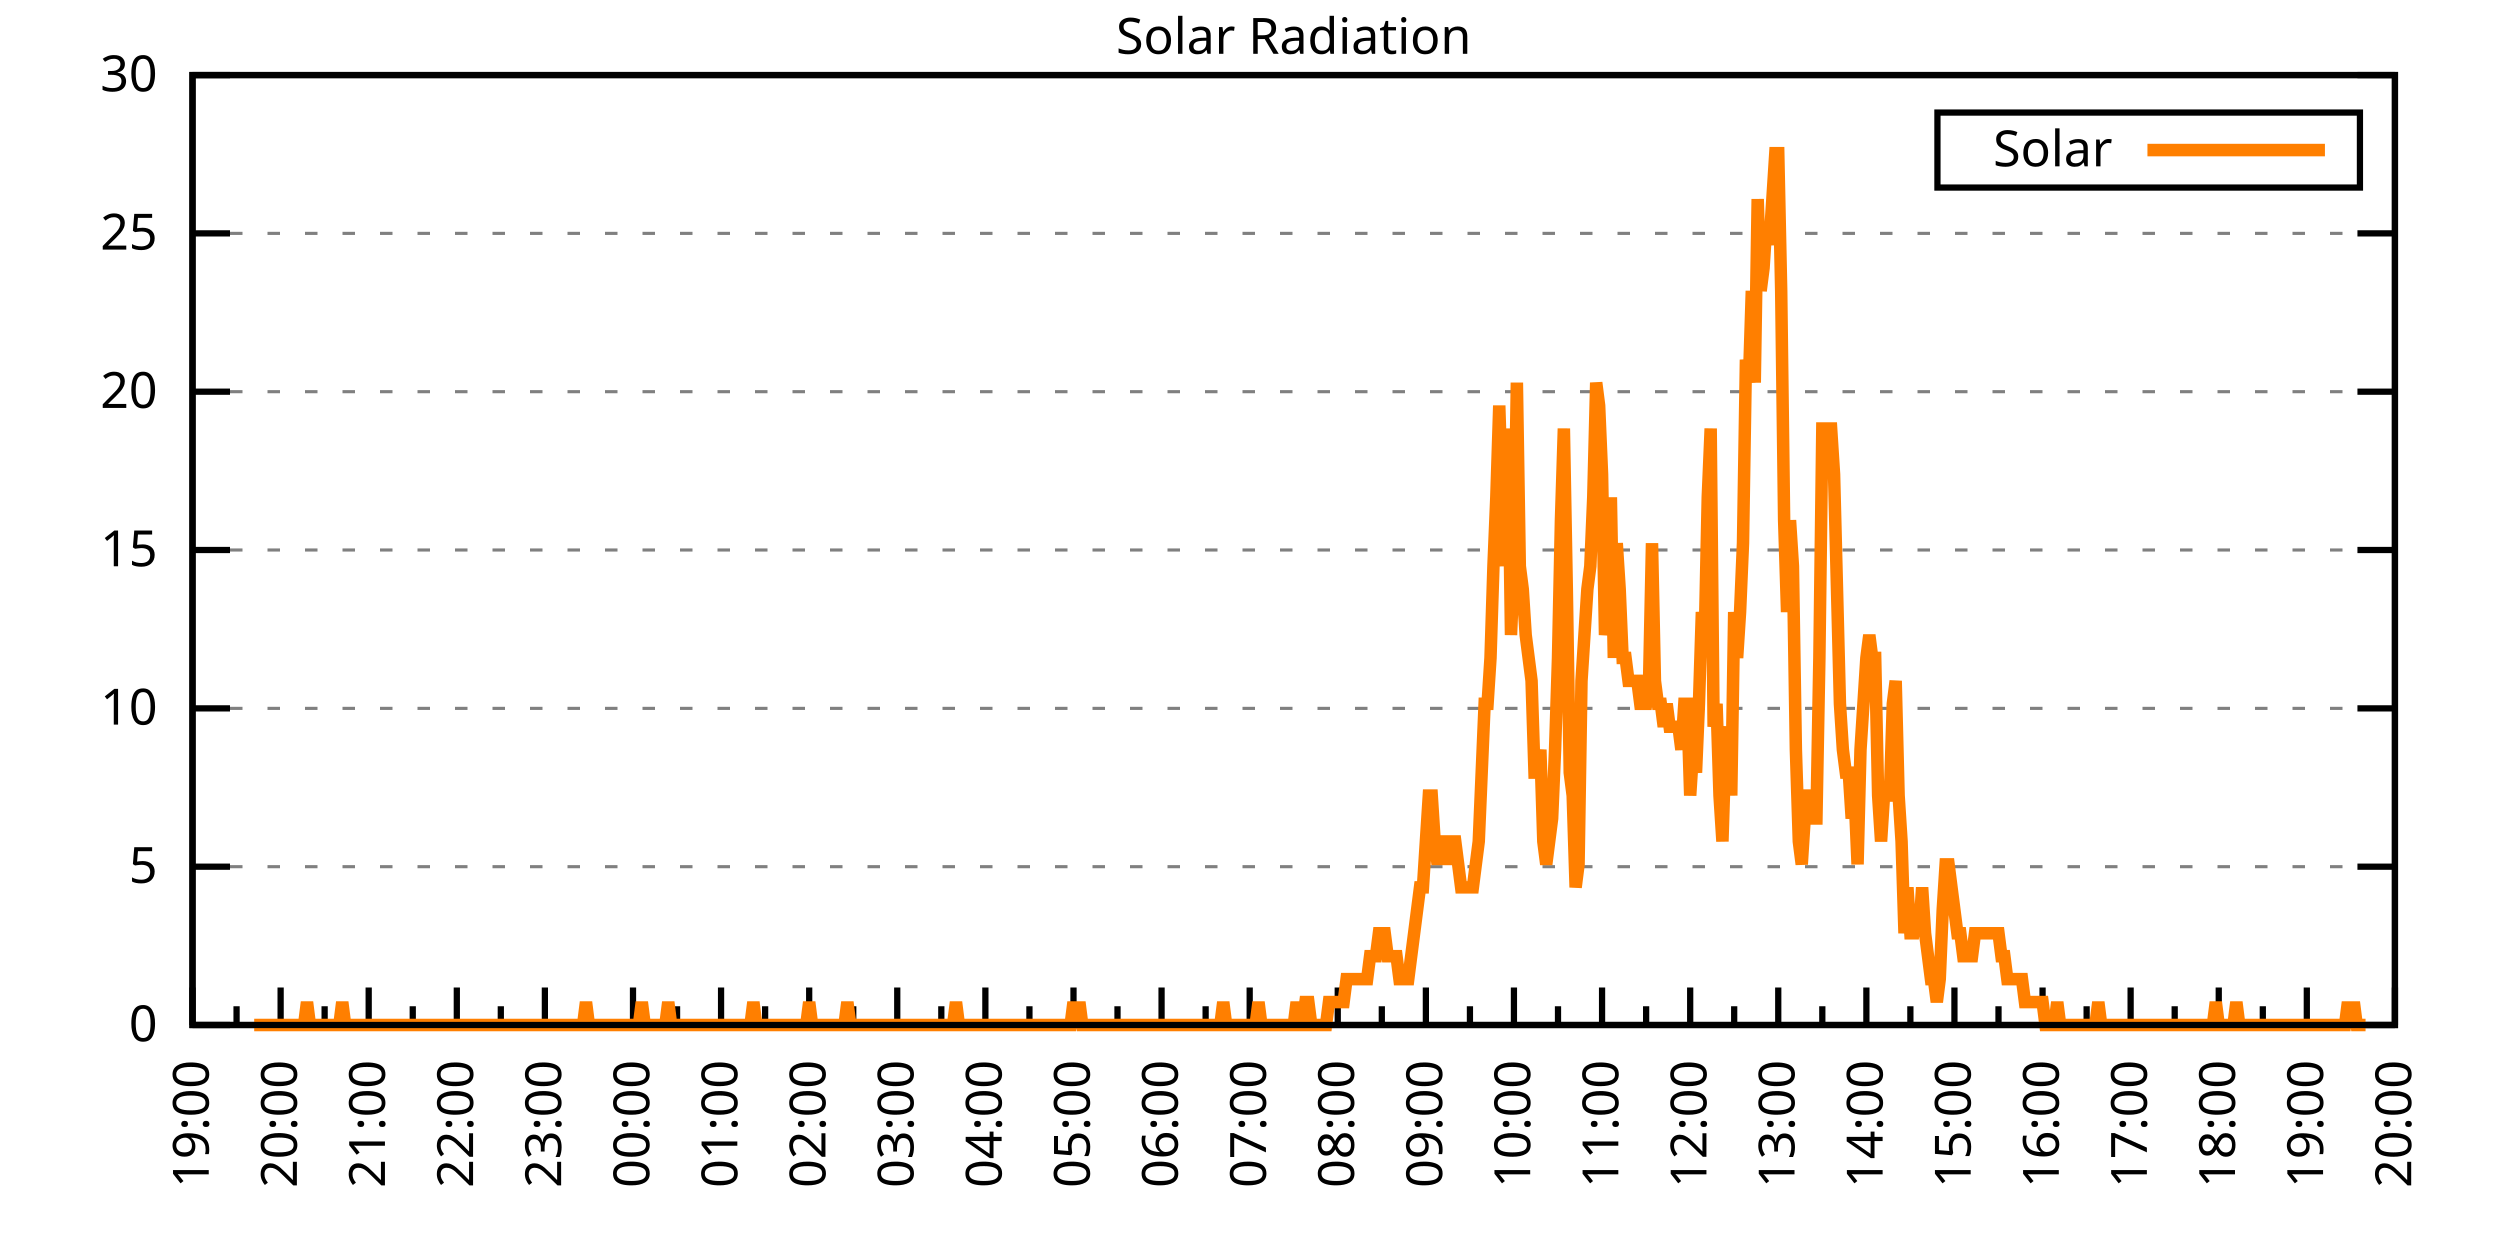
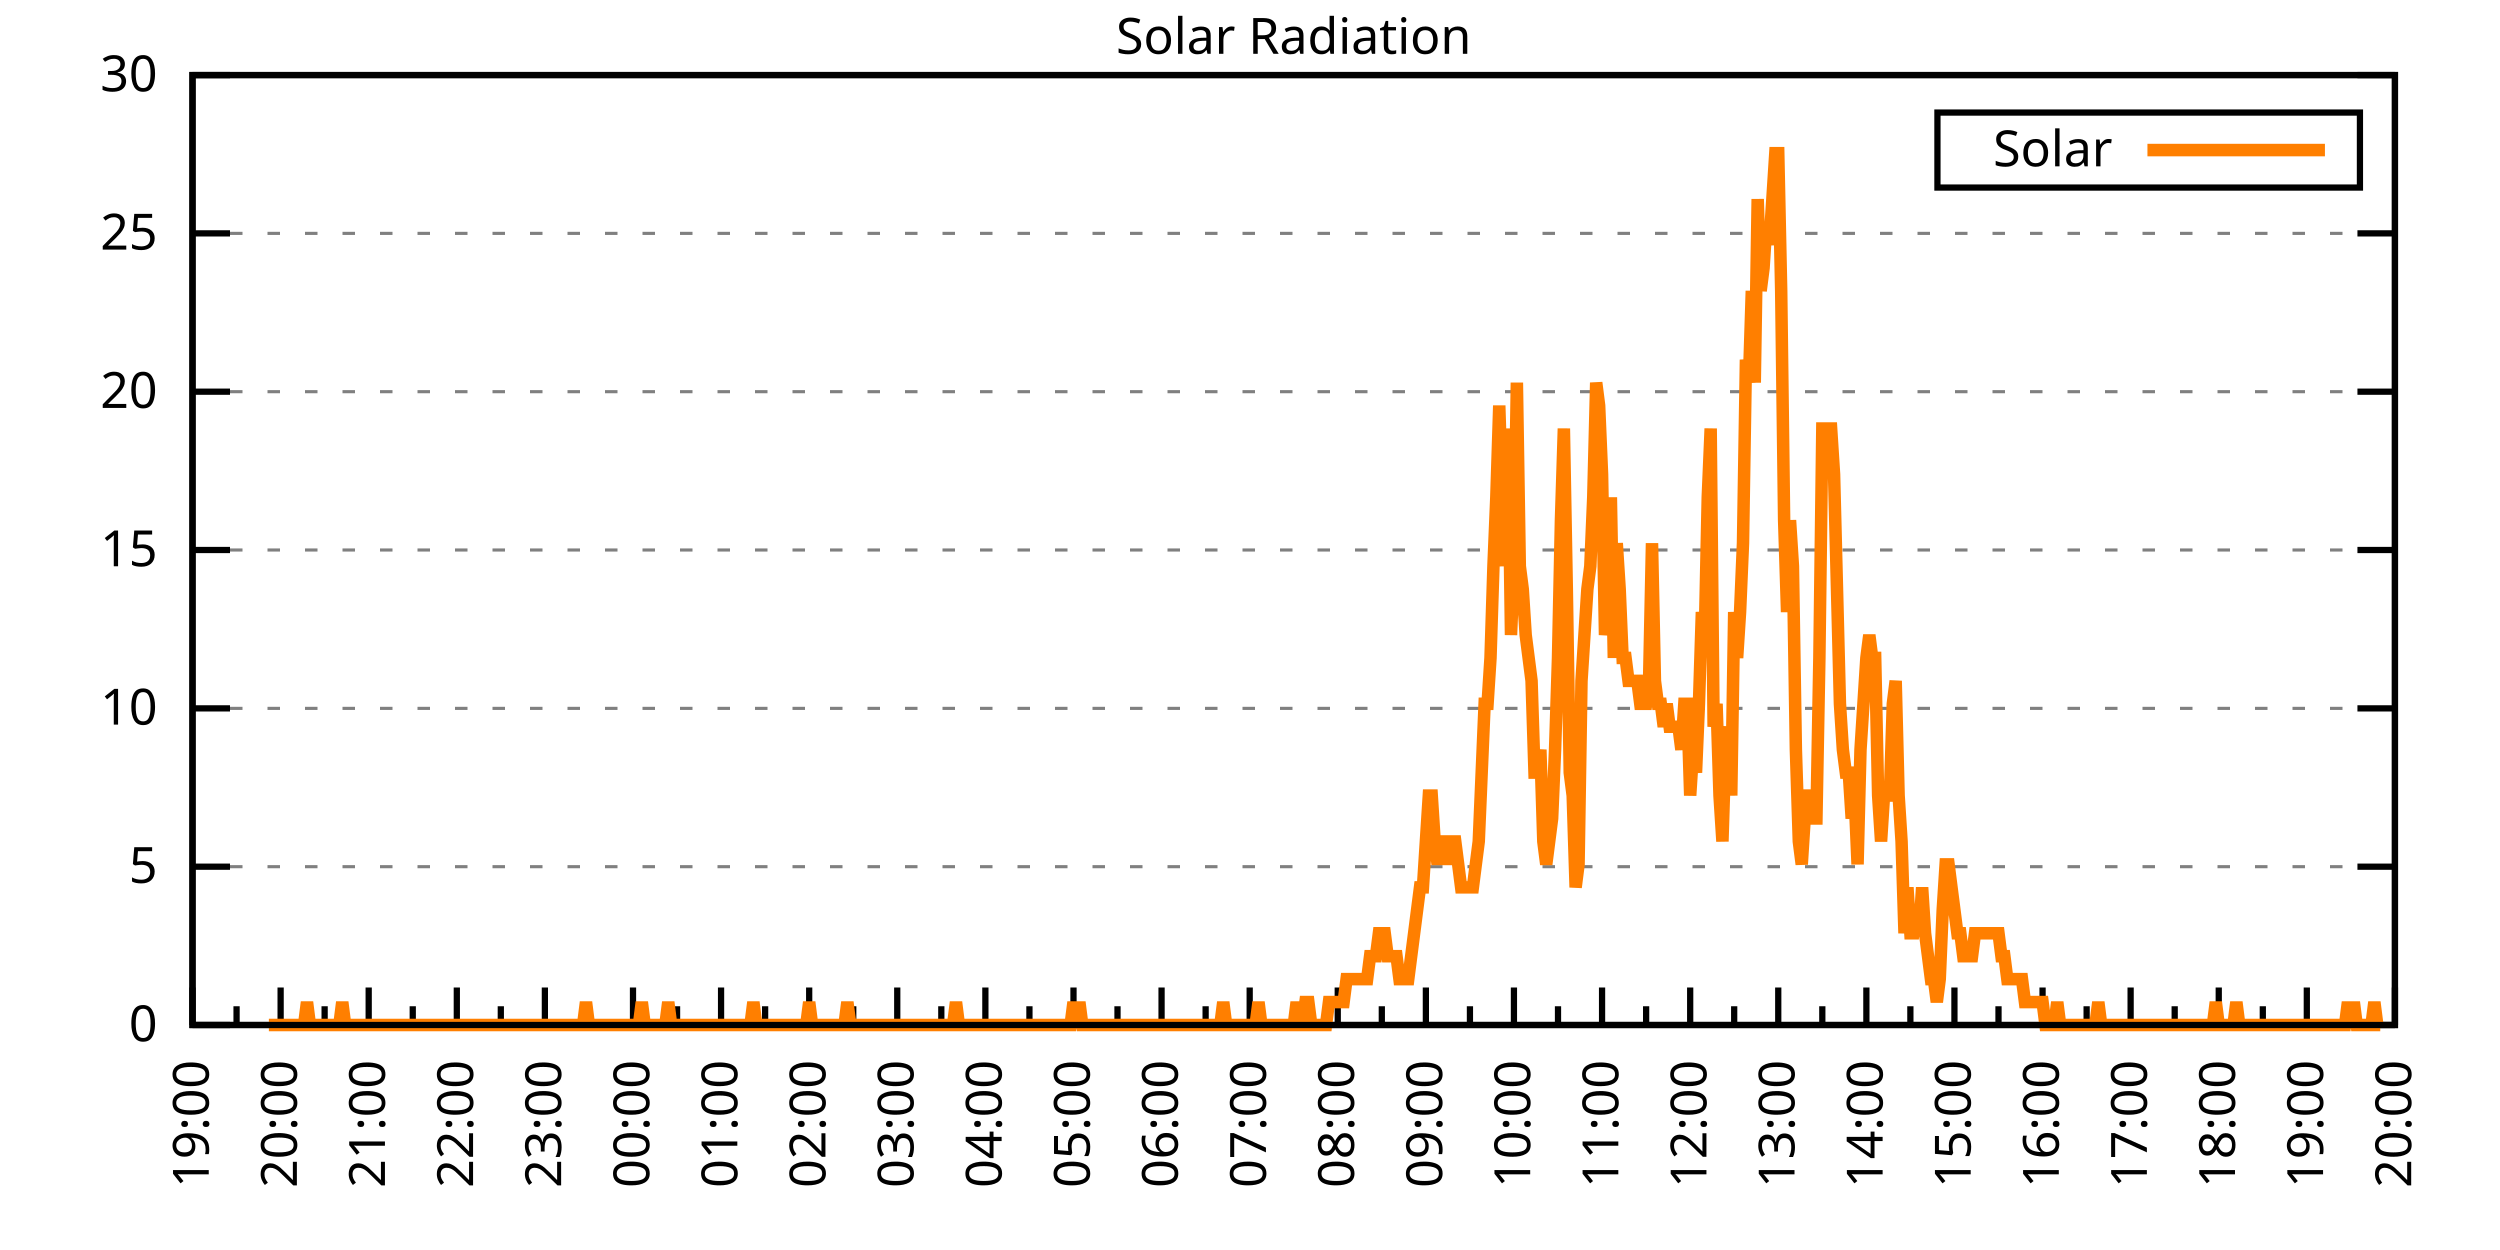
<svg xmlns="http://www.w3.org/2000/svg" xmlns:xlink="http://www.w3.org/1999/xlink" width="400" height="200" viewBox="0 0 400 200">
  <g id="gnuplot_canvas">
    <rect x="0" y="0" width="400" height="200" fill="none" />
    <defs>
      <circle id="gpDot" r="0.5" stroke-width="0.5" stroke="currentColor" />
      <path id="gpPt0" stroke-width="0.333" stroke="currentColor" d="M-1,0 h2 M0,-1 v2" />
      <path id="gpPt1" stroke-width="0.333" stroke="currentColor" d="M-1,-1 L1,1 M1,-1 L-1,1" />
      <path id="gpPt2" stroke-width="0.333" stroke="currentColor" d="M-1,0 L1,0 M0,-1 L0,1 M-1,-1 L1,1 M-1,1 L1,-1" />
      <rect id="gpPt3" stroke-width="0.333" stroke="currentColor" x="-1" y="-1" width="2" height="2" />
      <rect id="gpPt4" stroke-width="0.333" stroke="currentColor" fill="currentColor" x="-1" y="-1" width="2" height="2" />
      <circle id="gpPt5" stroke-width="0.333" stroke="currentColor" cx="0" cy="0" r="1" />
      <use xlink:href="#gpPt5" id="gpPt6" fill="currentColor" stroke="none" />
      <path id="gpPt7" stroke-width="0.333" stroke="currentColor" d="M0,-1.33 L-1.33,0.67 L1.33,0.67 z" />
      <use xlink:href="#gpPt7" id="gpPt8" fill="currentColor" stroke="none" />
      <use xlink:href="#gpPt7" id="gpPt9" stroke="currentColor" transform="rotate(180)" />
      <use xlink:href="#gpPt9" id="gpPt10" fill="currentColor" stroke="none" />
      <use xlink:href="#gpPt3" id="gpPt11" stroke="currentColor" transform="rotate(45)" />
      <use xlink:href="#gpPt11" id="gpPt12" fill="currentColor" stroke="none" />
      <path id="gpPt13" stroke-width="0.333" stroke="currentColor" d="M0,1.330 L1.265,0.411 L0.782,-1.067 L-0.782,-1.076 L-1.265,0.411 z" />
      <use xlink:href="#gpPt13" id="gpPt14" fill="currentColor" stroke="none" />
      <filter id="textbox" filterUnits="objectBoundingBox" x="0" y="0" height="1" width="1">
        <feFlood flood-color="white" flood-opacity="1" result="bgnd" />
        <feComposite in="SourceGraphic" in2="bgnd" operator="atop" />
      </filter>
      <filter id="greybox" filterUnits="objectBoundingBox" x="0" y="0" height="1" width="1">
        <feFlood flood-color="lightgrey" flood-opacity="1" result="grey" />
        <feComposite in="SourceGraphic" in2="grey" operator="atop" />
      </filter>
    </defs>
    <g fill="none" color="white" stroke="currentColor" stroke-width="1.00" stroke-linecap="butt" stroke-linejoin="miter">
</g>
    <g fill="none" color="black" stroke="currentColor" stroke-width="1.00" stroke-linecap="butt" stroke-linejoin="miter">
      <g stroke="none" shape-rendering="crispEdges">
        <polygon fill="rgb(255, 255, 255)" points="30.80,164.00 383.18,164.00 383.18,12.02 30.80,12.02 " />
      </g>
    </g>
    <g fill="none" color="black" stroke="currentColor" stroke-width="1.00" stroke-linecap="butt" stroke-linejoin="miter">
</g>
    <g fill="none" color="black" stroke="black" stroke-width="0.50" stroke-linecap="butt" stroke-linejoin="miter">
</g>
    <g fill="none" color="gray" stroke="currentColor" stroke-width="0.50" stroke-linecap="butt" stroke-linejoin="miter">
      <path stroke="gray" stroke-dasharray="2,4" class="gridline" d="M30.80,164.00 L383.19,164.00  " />
    </g>
    <g fill="none" color="gray" stroke="gray" stroke-width="1.00" stroke-linecap="butt" stroke-linejoin="miter">
</g>
    <g fill="none" color="black" stroke="currentColor" stroke-width="1.00" stroke-linecap="butt" stroke-linejoin="miter">
      <path stroke="black" d="M30.80,164.00 L36.80,164.00 M383.19,164.00 L377.19,164.00  " />
      <g transform="translate(25.20,166.60)" stroke="none" fill="black" font-family="Sans" font-size="8.00" text-anchor="end">
        <text>
          <tspan font-family="Sans"> 0</tspan>
        </text>
      </g>
    </g>
    <g fill="none" color="black" stroke="currentColor" stroke-width="1.00" stroke-linecap="butt" stroke-linejoin="miter">
</g>
    <g fill="none" color="black" stroke="black" stroke-width="0.50" stroke-linecap="butt" stroke-linejoin="miter">
</g>
    <g fill="none" color="gray" stroke="currentColor" stroke-width="0.50" stroke-linecap="butt" stroke-linejoin="miter">
      <path stroke="gray" stroke-dasharray="2,4" class="gridline" d="M30.80,138.67 L383.19,138.67  " />
    </g>
    <g fill="none" color="gray" stroke="gray" stroke-width="1.00" stroke-linecap="butt" stroke-linejoin="miter">
</g>
    <g fill="none" color="black" stroke="currentColor" stroke-width="1.00" stroke-linecap="butt" stroke-linejoin="miter">
      <path stroke="black" d="M30.80,138.67 L36.80,138.67 M383.19,138.67 L377.19,138.67  " />
      <g transform="translate(25.20,141.27)" stroke="none" fill="black" font-family="Sans" font-size="8.00" text-anchor="end">
        <text>
          <tspan font-family="Sans"> 5</tspan>
        </text>
      </g>
    </g>
    <g fill="none" color="black" stroke="currentColor" stroke-width="1.00" stroke-linecap="butt" stroke-linejoin="miter">
</g>
    <g fill="none" color="black" stroke="black" stroke-width="0.50" stroke-linecap="butt" stroke-linejoin="miter">
</g>
    <g fill="none" color="gray" stroke="currentColor" stroke-width="0.50" stroke-linecap="butt" stroke-linejoin="miter">
      <path stroke="gray" stroke-dasharray="2,4" class="gridline" d="M30.80,113.34 L383.19,113.34  " />
    </g>
    <g fill="none" color="gray" stroke="gray" stroke-width="1.00" stroke-linecap="butt" stroke-linejoin="miter">
</g>
    <g fill="none" color="black" stroke="currentColor" stroke-width="1.00" stroke-linecap="butt" stroke-linejoin="miter">
      <path stroke="black" d="M30.80,113.34 L36.80,113.34 M383.19,113.34 L377.19,113.34  " />
      <g transform="translate(25.20,115.94)" stroke="none" fill="black" font-family="Sans" font-size="8.00" text-anchor="end">
        <text>
          <tspan font-family="Sans"> 10</tspan>
        </text>
      </g>
    </g>
    <g fill="none" color="black" stroke="currentColor" stroke-width="1.00" stroke-linecap="butt" stroke-linejoin="miter">
</g>
    <g fill="none" color="black" stroke="black" stroke-width="0.50" stroke-linecap="butt" stroke-linejoin="miter">
</g>
    <g fill="none" color="gray" stroke="currentColor" stroke-width="0.50" stroke-linecap="butt" stroke-linejoin="miter">
      <path stroke="gray" stroke-dasharray="2,4" class="gridline" d="M30.80,88.00 L383.19,88.00  " />
    </g>
    <g fill="none" color="gray" stroke="gray" stroke-width="1.00" stroke-linecap="butt" stroke-linejoin="miter">
</g>
    <g fill="none" color="black" stroke="currentColor" stroke-width="1.00" stroke-linecap="butt" stroke-linejoin="miter">
      <path stroke="black" d="M30.80,88.00 L36.80,88.00 M383.19,88.00 L377.19,88.00  " />
      <g transform="translate(25.20,90.60)" stroke="none" fill="black" font-family="Sans" font-size="8.00" text-anchor="end">
        <text>
          <tspan font-family="Sans"> 15</tspan>
        </text>
      </g>
    </g>
    <g fill="none" color="black" stroke="currentColor" stroke-width="1.00" stroke-linecap="butt" stroke-linejoin="miter">
</g>
    <g fill="none" color="black" stroke="black" stroke-width="0.50" stroke-linecap="butt" stroke-linejoin="miter">
</g>
    <g fill="none" color="gray" stroke="currentColor" stroke-width="0.50" stroke-linecap="butt" stroke-linejoin="miter">
      <path stroke="gray" stroke-dasharray="2,4" class="gridline" d="M30.80,62.67 L383.19,62.67  " />
    </g>
    <g fill="none" color="gray" stroke="gray" stroke-width="1.00" stroke-linecap="butt" stroke-linejoin="miter">
</g>
    <g fill="none" color="black" stroke="currentColor" stroke-width="1.00" stroke-linecap="butt" stroke-linejoin="miter">
      <path stroke="black" d="M30.80,62.67 L36.80,62.67 M383.19,62.67 L377.19,62.67  " />
      <g transform="translate(25.20,65.27)" stroke="none" fill="black" font-family="Sans" font-size="8.00" text-anchor="end">
        <text>
          <tspan font-family="Sans"> 20</tspan>
        </text>
      </g>
    </g>
    <g fill="none" color="black" stroke="currentColor" stroke-width="1.00" stroke-linecap="butt" stroke-linejoin="miter">
</g>
    <g fill="none" color="black" stroke="black" stroke-width="0.50" stroke-linecap="butt" stroke-linejoin="miter">
</g>
    <g fill="none" color="gray" stroke="currentColor" stroke-width="0.50" stroke-linecap="butt" stroke-linejoin="miter">
      <path stroke="gray" stroke-dasharray="2,4" class="gridline" d="M30.80,37.34 L383.19,37.34  " />
    </g>
    <g fill="none" color="gray" stroke="gray" stroke-width="1.00" stroke-linecap="butt" stroke-linejoin="miter">
</g>
    <g fill="none" color="black" stroke="currentColor" stroke-width="1.00" stroke-linecap="butt" stroke-linejoin="miter">
      <path stroke="black" d="M30.80,37.34 L36.80,37.34 M383.19,37.34 L377.19,37.34  " />
      <g transform="translate(25.20,39.94)" stroke="none" fill="black" font-family="Sans" font-size="8.00" text-anchor="end">
        <text>
          <tspan font-family="Sans"> 25</tspan>
        </text>
      </g>
    </g>
    <g fill="none" color="black" stroke="currentColor" stroke-width="1.00" stroke-linecap="butt" stroke-linejoin="miter">
</g>
    <g fill="none" color="black" stroke="black" stroke-width="0.50" stroke-linecap="butt" stroke-linejoin="miter">
</g>
    <g fill="none" color="gray" stroke="currentColor" stroke-width="0.50" stroke-linecap="butt" stroke-linejoin="miter">
      <path stroke="gray" stroke-dasharray="2,4" class="gridline" d="M30.80,12.01 L383.19,12.01  " />
    </g>
    <g fill="none" color="gray" stroke="gray" stroke-width="1.00" stroke-linecap="butt" stroke-linejoin="miter">
</g>
    <g fill="none" color="black" stroke="currentColor" stroke-width="1.00" stroke-linecap="butt" stroke-linejoin="miter">
      <path stroke="black" d="M30.80,12.01 L36.80,12.01 M383.19,12.01 L377.19,12.01  " />
      <g transform="translate(25.20,14.61)" stroke="none" fill="black" font-family="Sans" font-size="8.00" text-anchor="end">
        <text>
          <tspan font-family="Sans"> 30</tspan>
        </text>
      </g>
    </g>
    <g fill="none" color="black" stroke="currentColor" stroke-width="1.00" stroke-linecap="butt" stroke-linejoin="miter">
      <path stroke="black" d="M30.80,164.00 L30.80,158.00  " />
      <g transform="translate(33.40,169.60) rotate(270)" stroke="none" fill="black" font-family="Sans" font-size="8.00" text-anchor="end">
        <text>
          <tspan font-family="Sans">19:00</tspan>
        </text>
      </g>
    </g>
    <g fill="none" color="black" stroke="currentColor" stroke-width="1.00" stroke-linecap="butt" stroke-linejoin="miter">
      <path stroke="black" d="M37.85,164.00 L37.85,161.00 M44.90,164.00 L44.90,158.00  " />
      <g transform="translate(47.50,169.60) rotate(270)" stroke="none" fill="black" font-family="Sans" font-size="8.00" text-anchor="end">
        <text>
          <tspan font-family="Sans">20:00</tspan>
        </text>
      </g>
    </g>
    <g fill="none" color="black" stroke="currentColor" stroke-width="1.00" stroke-linecap="butt" stroke-linejoin="miter">
      <path stroke="black" d="M51.94,164.00 L51.94,161.00 M58.99,164.00 L58.99,158.00  " />
      <g transform="translate(61.59,169.60) rotate(270)" stroke="none" fill="black" font-family="Sans" font-size="8.00" text-anchor="end">
        <text>
          <tspan font-family="Sans">21:00</tspan>
        </text>
      </g>
    </g>
    <g fill="none" color="black" stroke="currentColor" stroke-width="1.00" stroke-linecap="butt" stroke-linejoin="miter">
      <path stroke="black" d="M66.04,164.00 L66.04,161.00 M73.09,164.00 L73.09,158.00  " />
      <g transform="translate(75.69,169.60) rotate(270)" stroke="none" fill="black" font-family="Sans" font-size="8.00" text-anchor="end">
        <text>
          <tspan font-family="Sans">22:00</tspan>
        </text>
      </g>
    </g>
    <g fill="none" color="black" stroke="currentColor" stroke-width="1.00" stroke-linecap="butt" stroke-linejoin="miter">
      <path stroke="black" d="M80.13,164.00 L80.13,161.00 M87.18,164.00 L87.18,158.00  " />
      <g transform="translate(89.78,169.60) rotate(270)" stroke="none" fill="black" font-family="Sans" font-size="8.00" text-anchor="end">
        <text>
          <tspan font-family="Sans">23:00</tspan>
        </text>
      </g>
    </g>
    <g fill="none" color="black" stroke="currentColor" stroke-width="1.00" stroke-linecap="butt" stroke-linejoin="miter">
      <path stroke="black" d="M94.23,164.00 L94.23,161.00 M101.28,164.00 L101.28,158.00  " />
      <g transform="translate(103.88,169.60) rotate(270)" stroke="none" fill="black" font-family="Sans" font-size="8.00" text-anchor="end">
        <text>
          <tspan font-family="Sans">00:00</tspan>
        </text>
      </g>
    </g>
    <g fill="none" color="black" stroke="currentColor" stroke-width="1.00" stroke-linecap="butt" stroke-linejoin="miter">
      <path stroke="black" d="M108.33,164.00 L108.33,161.00 M115.37,164.00 L115.37,158.00  " />
      <g transform="translate(117.97,169.60) rotate(270)" stroke="none" fill="black" font-family="Sans" font-size="8.00" text-anchor="end">
        <text>
          <tspan font-family="Sans">01:00</tspan>
        </text>
      </g>
    </g>
    <g fill="none" color="black" stroke="currentColor" stroke-width="1.00" stroke-linecap="butt" stroke-linejoin="miter">
      <path stroke="black" d="M122.42,164.00 L122.42,161.00 M129.47,164.00 L129.47,158.00  " />
      <g transform="translate(132.07,169.60) rotate(270)" stroke="none" fill="black" font-family="Sans" font-size="8.00" text-anchor="end">
        <text>
          <tspan font-family="Sans">02:00</tspan>
        </text>
      </g>
    </g>
    <g fill="none" color="black" stroke="currentColor" stroke-width="1.00" stroke-linecap="butt" stroke-linejoin="miter">
      <path stroke="black" d="M136.52,164.00 L136.52,161.00 M143.56,164.00 L143.56,158.00  " />
      <g transform="translate(146.16,169.60) rotate(270)" stroke="none" fill="black" font-family="Sans" font-size="8.00" text-anchor="end">
        <text>
          <tspan font-family="Sans">03:00</tspan>
        </text>
      </g>
    </g>
    <g fill="none" color="black" stroke="currentColor" stroke-width="1.00" stroke-linecap="butt" stroke-linejoin="miter">
      <path stroke="black" d="M150.61,164.00 L150.61,161.00 M157.66,164.00 L157.66,158.00  " />
      <g transform="translate(160.26,169.60) rotate(270)" stroke="none" fill="black" font-family="Sans" font-size="8.00" text-anchor="end">
        <text>
          <tspan font-family="Sans">04:00</tspan>
        </text>
      </g>
    </g>
    <g fill="none" color="black" stroke="currentColor" stroke-width="1.00" stroke-linecap="butt" stroke-linejoin="miter">
      <path stroke="black" d="M164.71,164.00 L164.71,161.00 M171.76,164.00 L171.76,158.00  " />
      <g transform="translate(174.36,169.60) rotate(270)" stroke="none" fill="black" font-family="Sans" font-size="8.00" text-anchor="end">
        <text>
          <tspan font-family="Sans">05:00</tspan>
        </text>
      </g>
    </g>
    <g fill="none" color="black" stroke="currentColor" stroke-width="1.00" stroke-linecap="butt" stroke-linejoin="miter">
      <path stroke="black" d="M178.80,164.00 L178.80,161.00 M185.85,164.00 L185.85,158.00  " />
      <g transform="translate(188.45,169.60) rotate(270)" stroke="none" fill="black" font-family="Sans" font-size="8.00" text-anchor="end">
        <text>
          <tspan font-family="Sans">06:00</tspan>
        </text>
      </g>
    </g>
    <g fill="none" color="black" stroke="currentColor" stroke-width="1.00" stroke-linecap="butt" stroke-linejoin="miter">
      <path stroke="black" d="M192.90,164.00 L192.90,161.00 M199.95,164.00 L199.95,158.00  " />
      <g transform="translate(202.55,169.60) rotate(270)" stroke="none" fill="black" font-family="Sans" font-size="8.00" text-anchor="end">
        <text>
          <tspan font-family="Sans">07:00</tspan>
        </text>
      </g>
    </g>
    <g fill="none" color="black" stroke="currentColor" stroke-width="1.00" stroke-linecap="butt" stroke-linejoin="miter">
      <path stroke="black" d="M207.00,164.00 L207.00,161.00 M214.04,164.00 L214.04,158.00  " />
      <g transform="translate(216.64,169.60) rotate(270)" stroke="none" fill="black" font-family="Sans" font-size="8.00" text-anchor="end">
        <text>
          <tspan font-family="Sans">08:00</tspan>
        </text>
      </g>
    </g>
    <g fill="none" color="black" stroke="currentColor" stroke-width="1.00" stroke-linecap="butt" stroke-linejoin="miter">
      <path stroke="black" d="M221.09,164.00 L221.09,161.00 M228.14,164.00 L228.14,158.00  " />
      <g transform="translate(230.74,169.60) rotate(270)" stroke="none" fill="black" font-family="Sans" font-size="8.00" text-anchor="end">
        <text>
          <tspan font-family="Sans">09:00</tspan>
        </text>
      </g>
    </g>
    <g fill="none" color="black" stroke="currentColor" stroke-width="1.00" stroke-linecap="butt" stroke-linejoin="miter">
      <path stroke="black" d="M235.19,164.00 L235.19,161.00 M242.23,164.00 L242.23,158.00  " />
      <g transform="translate(244.83,169.60) rotate(270)" stroke="none" fill="black" font-family="Sans" font-size="8.00" text-anchor="end">
        <text>
          <tspan font-family="Sans">10:00</tspan>
        </text>
      </g>
    </g>
    <g fill="none" color="black" stroke="currentColor" stroke-width="1.00" stroke-linecap="butt" stroke-linejoin="miter">
      <path stroke="black" d="M249.28,164.00 L249.28,161.00 M256.33,164.00 L256.33,158.00  " />
      <g transform="translate(258.93,169.60) rotate(270)" stroke="none" fill="black" font-family="Sans" font-size="8.00" text-anchor="end">
        <text>
          <tspan font-family="Sans">11:00</tspan>
        </text>
      </g>
    </g>
    <g fill="none" color="black" stroke="currentColor" stroke-width="1.00" stroke-linecap="butt" stroke-linejoin="miter">
      <path stroke="black" d="M263.38,164.00 L263.38,161.00 M270.43,164.00 L270.43,158.00  " />
      <g transform="translate(273.03,169.60) rotate(270)" stroke="none" fill="black" font-family="Sans" font-size="8.00" text-anchor="end">
        <text>
          <tspan font-family="Sans">12:00</tspan>
        </text>
      </g>
    </g>
    <g fill="none" color="black" stroke="currentColor" stroke-width="1.00" stroke-linecap="butt" stroke-linejoin="miter">
      <path stroke="black" d="M277.47,164.00 L277.47,161.00 M284.52,164.00 L284.52,158.00  " />
      <g transform="translate(287.12,169.60) rotate(270)" stroke="none" fill="black" font-family="Sans" font-size="8.00" text-anchor="end">
        <text>
          <tspan font-family="Sans">13:00</tspan>
        </text>
      </g>
    </g>
    <g fill="none" color="black" stroke="currentColor" stroke-width="1.00" stroke-linecap="butt" stroke-linejoin="miter">
      <path stroke="black" d="M291.57,164.00 L291.57,161.00 M298.62,164.00 L298.62,158.00  " />
      <g transform="translate(301.22,169.60) rotate(270)" stroke="none" fill="black" font-family="Sans" font-size="8.00" text-anchor="end">
        <text>
          <tspan font-family="Sans">14:00</tspan>
        </text>
      </g>
    </g>
    <g fill="none" color="black" stroke="currentColor" stroke-width="1.00" stroke-linecap="butt" stroke-linejoin="miter">
      <path stroke="black" d="M305.66,164.00 L305.66,161.00 M312.71,164.00 L312.71,158.00  " />
      <g transform="translate(315.31,169.60) rotate(270)" stroke="none" fill="black" font-family="Sans" font-size="8.00" text-anchor="end">
        <text>
          <tspan font-family="Sans">15:00</tspan>
        </text>
      </g>
    </g>
    <g fill="none" color="black" stroke="currentColor" stroke-width="1.00" stroke-linecap="butt" stroke-linejoin="miter">
      <path stroke="black" d="M319.76,164.00 L319.76,161.00 M326.81,164.00 L326.81,158.00  " />
      <g transform="translate(329.41,169.60) rotate(270)" stroke="none" fill="black" font-family="Sans" font-size="8.00" text-anchor="end">
        <text>
          <tspan font-family="Sans">16:00</tspan>
        </text>
      </g>
    </g>
    <g fill="none" color="black" stroke="currentColor" stroke-width="1.00" stroke-linecap="butt" stroke-linejoin="miter">
      <path stroke="black" d="M333.86,164.00 L333.86,161.00 M340.90,164.00 L340.90,158.00  " />
      <g transform="translate(343.50,169.60) rotate(270)" stroke="none" fill="black" font-family="Sans" font-size="8.00" text-anchor="end">
        <text>
          <tspan font-family="Sans">17:00</tspan>
        </text>
      </g>
    </g>
    <g fill="none" color="black" stroke="currentColor" stroke-width="1.00" stroke-linecap="butt" stroke-linejoin="miter">
      <path stroke="black" d="M347.95,164.00 L347.95,161.00 M355.00,164.00 L355.00,158.00  " />
      <g transform="translate(357.60,169.60) rotate(270)" stroke="none" fill="black" font-family="Sans" font-size="8.00" text-anchor="end">
        <text>
          <tspan font-family="Sans">18:00</tspan>
        </text>
      </g>
    </g>
    <g fill="none" color="black" stroke="currentColor" stroke-width="1.00" stroke-linecap="butt" stroke-linejoin="miter">
      <path stroke="black" d="M362.05,164.00 L362.05,161.00 M369.09,164.00 L369.09,158.00  " />
      <g transform="translate(371.69,169.60) rotate(270)" stroke="none" fill="black" font-family="Sans" font-size="8.00" text-anchor="end">
        <text>
          <tspan font-family="Sans">19:00</tspan>
        </text>
      </g>
    </g>
    <g fill="none" color="black" stroke="currentColor" stroke-width="1.00" stroke-linecap="butt" stroke-linejoin="miter">
      <path stroke="black" d="M376.14,164.00 L376.14,161.00 M383.19,164.00 L383.19,158.00  " />
      <g transform="translate(385.79,169.60) rotate(270)" stroke="none" fill="black" font-family="Sans" font-size="8.00" text-anchor="end">
        <text>
          <tspan font-family="Sans">20:00</tspan>
        </text>
      </g>
    </g>
    <g fill="none" color="black" stroke="currentColor" stroke-width="1.00" stroke-linecap="butt" stroke-linejoin="miter">
</g>
    <g fill="none" color="black" stroke="currentColor" stroke-width="1.00" stroke-linecap="butt" stroke-linejoin="miter">
      <path stroke="black" d="M30.80,12.01 L30.80,164.00 L383.19,164.00 L383.19,12.01 L30.80,12.01 Z  " />
    </g>
    <g fill="none" color="black" stroke="currentColor" stroke-width="1.00" stroke-linecap="butt" stroke-linejoin="miter">
      <g transform="translate(6.80,88.01) rotate(270)" stroke="none" fill="black" font-family="Sans" font-size="8.00" text-anchor="middle">
        <text />
      </g>
    </g>
    <g fill="none" color="black" stroke="currentColor" stroke-width="1.00" stroke-linecap="butt" stroke-linejoin="miter">
</g>
    <g fill="none" color="black" stroke="currentColor" stroke-width="1.00" stroke-linecap="butt" stroke-linejoin="miter">
      <path stroke="black" d="M309.99,30.01 L309.99,18.01 L377.59,18.01 L377.59,30.01 L309.99,30.01 Z  " />
    </g>
    <g id="Solar_Radiation_plot_1">
      <g fill="none" color="white" stroke="black" stroke-width="2.00" stroke-linecap="butt" stroke-linejoin="miter">
</g>
      <g fill="none" color="black" stroke="currentColor" stroke-width="2.00" stroke-linecap="butt" stroke-linejoin="miter">
        <g transform="translate(337.99,26.61)" stroke="none" fill="black" font-family="Sans" font-size="8.00" text-anchor="end">
          <text>
            <tspan font-family="Sans">Solar</tspan>
          </text>
        </g>
      </g>
      <g fill="none" color="black" stroke="currentColor" stroke-width="2.00" stroke-linecap="butt" stroke-linejoin="miter">
-         <path stroke="rgb(255, 127,   0)" d="M343.59,24.01 L371.99,24.01 M40.67,164.00 L41.14,164.00 L41.61,164.00 L42.08,164.00 L42.55,164.00 L43.02,164.00   L43.49,164.00 L43.96,164.00 L44.43,164.00 L44.90,164.00 L45.37,164.00 L45.84,164.00 L46.31,164.00 L46.78,164.00   L47.24,164.00 L47.71,164.00 L48.18,164.00 L48.65,164.00 L49.12,160.33 L49.59,164.00 L50.06,164.00 L50.53,164.00   L51.00,164.00 L51.47,164.00 L51.94,164.00 L52.41,164.00 L52.88,164.00 L53.35,164.00 L53.82,164.00 L54.29,164.00   L54.76,160.33 L55.23,164.00 L55.70,164.00 L56.17,164.00 L56.64,164.00 L57.11,164.00 L57.58,164.00 L58.05,164.00   L58.52,164.00 L58.99,164.00 L59.46,164.00 L59.93,164.00 L60.40,164.00 L60.87,164.00 L61.34,164.00 L61.81,164.00   L62.28,164.00 L62.75,164.00 L63.22,164.00 L63.69,164.00 L64.16,164.00 L64.63,164.00 L65.10,164.00 L65.57,164.00   L66.04,164.00 L66.51,164.00 L66.98,164.00 L67.45,164.00 L67.92,164.00 L68.39,164.00 L68.86,164.00 L69.33,164.00   L69.80,164.00 L70.27,164.00 L70.74,164.00 L71.21,164.00 L71.68,164.00 L72.15,164.00 L72.62,164.00 L73.09,164.00   L73.56,164.00 L74.03,164.00 L74.50,164.00 L74.97,164.00 L75.44,164.00 L75.91,164.00 L76.38,164.00 L76.85,164.00   L77.32,164.00 L77.79,164.00 L78.26,164.00 L78.73,164.00 L79.19,164.00 L79.66,164.00 L80.13,164.00 L80.60,164.00   L81.07,164.00 L81.54,164.00 L82.01,164.00 L82.48,164.00 L82.95,164.00 L83.42,164.00 L83.89,164.00 L84.36,164.00   L84.83,164.00 L85.30,164.00 L85.77,164.00 L86.24,164.00 L86.71,164.00 L87.18,164.00 L87.65,164.00 L88.12,164.00   L88.59,164.00 L89.06,164.00 L89.53,164.00 L90.00,164.00 L90.47,164.00 L90.94,164.00 L91.41,164.00 L91.88,164.00   L92.35,164.00 L92.82,164.00 L93.29,164.00 L93.76,160.33 L94.23,164.00 L94.70,164.00 L95.17,164.00 L95.64,164.00   L96.11,164.00 L96.58,164.00 L97.05,164.00 L97.52,164.00 L97.99,164.00 L98.46,164.00 L98.93,164.00 L99.40,164.00   L99.87,164.00 L100.34,164.00 L100.81,164.00 L101.28,164.00 L101.75,164.00 L102.22,164.00 L102.69,160.33 L103.16,164.00   L103.63,164.00 L104.10,164.00 L104.57,164.00 L105.04,164.00 L105.51,164.00 L105.98,164.00 L106.45,164.00 L106.92,160.33   L107.39,164.00 L107.86,164.00 L108.33,164.00 L108.80,164.00 L109.27,164.00 L109.74,164.00 L110.21,164.00 L110.68,164.00   L111.14,164.00 L111.61,164.00 L112.08,164.00 L112.55,164.00 L113.02,164.00 L113.49,164.00 L113.96,164.00 L114.43,164.00   L114.90,164.00 L115.37,164.00 L115.84,164.00 L116.31,164.00 L116.78,164.00 L117.25,164.00 L117.72,164.00 L118.19,164.00   L118.66,164.00 L119.13,164.00 L119.60,164.00 L120.07,164.00 L120.54,160.33 L121.01,164.00 L121.48,164.00 L121.95,164.00   L122.42,164.00 L122.89,164.00 L123.36,164.00 L123.83,164.00 L124.30,164.00 L124.77,164.00 L125.24,164.00 L125.71,164.00   L126.18,164.00 L126.65,164.00 L127.12,164.00 L127.59,164.00 L128.06,164.00 L128.53,164.00 L129.00,164.00 L129.47,160.33   L129.94,164.00 L130.41,164.00 L130.88,164.00 L131.35,164.00 L131.82,164.00 L132.29,164.00 L132.76,164.00 L133.23,164.00   L133.70,164.00 L134.17,164.00 L134.64,164.00 L135.11,164.00 L135.58,160.33 L136.05,164.00 L136.52,164.00 L136.99,164.00   L137.46,164.00 L137.93,164.00 L138.40,164.00 L138.87,164.00 L139.34,164.00 L139.81,164.00 L140.28,164.00 L140.75,164.00   L141.22,164.00 L141.69,164.00 L142.16,164.00 L142.63,164.00 L143.09,164.00 L143.56,164.00 L144.03,164.00 L144.50,164.00   L144.97,164.00 L145.44,164.00 L145.91,164.00 L146.38,164.00 L146.85,164.00 L147.32,164.00 L147.79,164.00 L148.26,164.00   L148.73,164.00 L149.20,164.00 L149.67,164.00 L150.14,164.00 L150.61,164.00 L151.08,164.00 L151.55,164.00 L152.02,164.00   L152.49,164.00 L152.96,160.33 L153.43,164.00 L153.90,164.00 L154.37,164.00 L154.84,164.00 L155.31,164.00 L155.78,164.00   L156.25,164.00 L156.72,164.00 L157.19,164.00 L157.66,164.00 L158.13,164.00 L158.60,164.00 L159.07,164.00 L159.54,164.00   L160.01,164.00 L160.48,164.00 L160.95,164.00 L161.42,164.00 L161.89,164.00 L162.36,164.00 L162.83,164.00 L163.30,164.00   L163.77,164.00 L164.24,164.00 L164.71,164.00 L165.18,164.00 L165.65,164.00 L166.12,164.00 L166.59,164.00 L167.06,164.00   L167.53,164.00 L168.00,164.00 L168.47,164.00 L168.94,164.00 L169.41,164.00 L169.88,164.00 L170.35,164.00 L170.82,164.00   L171.29,164.00 L171.76,160.33 L172.23,164.00 L172.70,160.33 L173.17,164.00 L173.64,164.00 L174.11,164.00 L174.58,164.00   L175.04,164.00 L175.51,164.00 L175.98,164.00 L176.45,164.00 L176.92,164.00 L177.39,164.00 L177.86,164.00 L178.33,164.00   L178.80,164.00 L179.27,164.00 L179.74,164.00 L180.21,164.00 L180.68,164.00 L181.15,164.00 L181.62,164.00 L182.09,164.00   L182.56,164.00 L183.03,164.00 L183.50,164.00 L183.97,164.00 L184.44,164.00 L184.91,164.00 L185.38,164.00 L185.85,164.00   L186.32,164.00 L186.79,164.00 L187.26,164.00 L187.73,164.00 L188.20,164.00 L188.67,164.00 L189.14,164.00 L189.61,164.00   L190.08,164.00 L190.55,164.00 L191.02,164.00 L191.49,164.00 L191.96,164.00 L192.43,164.00 L192.90,164.00 L193.37,164.00   L193.84,164.00 L194.31,164.00 L194.78,164.00 L195.25,164.00 L195.72,160.33 L196.19,164.00 L196.66,164.00 L197.13,164.00   L197.60,164.00 L198.07,164.00 L198.54,164.00 L199.01,164.00 L199.48,164.00 L199.95,164.00 L200.42,164.00 L200.89,164.00   L201.36,160.33 L201.83,164.00 L202.30,164.00 L202.77,164.00 L203.24,164.00 L203.71,164.00 L204.18,164.00 L204.65,164.00   L205.12,164.00 L205.59,164.00 L206.06,164.00 L206.53,164.00 L207.00,164.00 L207.46,160.33 L207.93,164.00 L208.40,164.00   L208.87,160.33 L209.34,160.33 L209.81,164.00 L210.28,164.00 L210.75,164.00 L211.22,164.00 L211.69,164.00 L212.16,164.00   L212.63,160.33 L213.10,160.33 L213.57,160.33 L214.04,160.33 L214.51,160.33 L214.98,160.33 L215.45,156.66 L215.92,156.66   L216.39,156.66 L216.86,156.66 L217.33,156.66 L217.80,156.66 L218.27,156.66 L218.74,156.66 L219.21,152.99 L219.68,152.99   L220.15,152.99 L220.62,149.32 L221.09,149.32 L221.56,149.32 L222.03,152.99 L222.50,152.99 L222.97,152.99 L223.44,152.99   L223.91,156.66 L224.38,156.66 L224.85,156.66 L225.32,156.66 L225.79,152.99 L226.26,149.32 L226.73,145.65 L227.20,141.98   L227.67,141.98 L228.14,134.63 L228.61,127.29 L229.08,127.29 L229.55,134.63 L230.02,138.30 L230.49,134.63 L230.96,134.63   L231.43,134.63 L231.90,138.30 L232.37,134.63 L232.84,134.63 L233.31,138.30 L233.78,141.98 L234.25,141.98 L234.72,141.98   L235.19,141.98 L235.66,141.98 L236.13,138.30 L236.60,134.63 L237.07,123.62 L237.54,112.61 L238.01,112.61 L238.48,105.27   L238.95,90.59 L239.41,79.57 L239.88,64.89 L240.35,79.57 L240.82,90.59 L241.29,68.56 L241.76,101.60 L242.23,90.59   L242.70,61.22 L243.17,90.59 L243.64,94.26 L244.11,101.60 L244.58,105.27 L245.05,108.94 L245.52,123.62 L245.99,123.62   L246.46,119.95 L246.93,134.63 L247.40,138.30 L247.87,134.63 L248.34,130.96 L248.81,119.95 L249.28,105.27 L249.75,83.24   L250.22,68.56 L250.69,94.26 L251.16,123.62 L251.63,127.29 L252.10,141.98 L252.57,138.30 L253.04,108.94 L253.51,101.60   L253.98,94.26 L254.45,90.59 L254.92,79.57 L255.39,61.22 L255.86,64.89 L256.33,75.90 L256.80,101.60 L257.27,97.93   L257.74,79.57 L258.21,105.27 L258.68,86.91 L259.15,94.26 L259.62,105.27 L260.09,105.27 L260.56,108.94 L261.03,108.94   L261.50,108.94 L261.97,108.94 L262.44,112.61 L262.91,112.61 L263.38,112.61 L263.85,108.94 L264.32,86.91 L264.79,108.94   L265.26,112.61 L265.73,112.61 L266.20,116.28 L266.67,112.61 L267.14,116.28 L267.61,116.28 L268.08,116.28 L268.55,116.28   L269.02,119.95 L269.49,112.61 L269.96,112.61 L270.43,127.29 L270.90,119.95 L271.36,123.62 L271.83,112.61 L272.30,97.93   L272.77,101.60 L273.24,79.57 L273.71,68.56 L274.18,116.28 L274.65,112.61 L275.12,127.29 L275.59,134.63 L276.06,119.95   L276.53,116.28 L277.00,127.29 L277.47,97.93 L277.94,105.27 L278.41,97.93 L278.88,86.91 L279.35,57.55 L279.82,61.22   L280.29,46.54 L280.76,61.22 L281.23,31.85 L281.70,46.54 L282.17,42.87 L282.64,35.52 L283.11,39.19 L283.58,31.85   L284.05,24.51 L284.52,24.51 L284.99,46.54 L285.46,83.24 L285.93,97.93 L286.40,83.24 L286.87,90.59 L287.34,119.95   L287.81,134.63 L288.28,138.30 L288.75,130.96 L289.22,127.29 L289.69,127.29 L290.16,130.96 L290.63,130.96 L291.10,105.27   L291.57,68.56 L292.04,68.56 L292.51,68.56 L292.98,68.56 L293.45,75.90 L293.92,94.26 L294.39,112.61 L294.86,119.95   L295.33,123.62 L295.80,123.62 L296.27,130.96 L296.74,127.29 L297.21,138.30 L297.68,119.95 L298.15,112.61 L298.62,105.27   L299.09,101.60 L299.56,105.27 L300.03,105.27 L300.50,127.29 L300.97,134.63 L301.44,127.29 L301.91,127.29 L302.38,127.29   L302.85,112.61 L303.31,108.94 L303.78,127.29 L304.25,134.63 L304.72,149.32 L305.19,141.98 L305.66,149.32 L306.13,149.32   L306.60,145.65 L307.07,149.32 L307.54,141.98 L308.01,149.32 L308.48,152.99 L308.95,156.66 L309.42,156.66 L309.89,160.33   L310.36,156.66 L310.83,145.65 L311.30,138.30 L311.77,138.30 L312.24,141.98 L312.71,145.65 L313.18,149.32 L313.65,149.32   L314.12,152.99 L314.59,152.99 L315.06,152.99 L315.53,152.99 L316.00,149.32 L316.47,149.32 L316.94,149.32 L317.41,149.32   L317.88,149.32 L318.35,149.32 L318.82,149.32 L319.29,149.32 L319.76,149.32 L320.23,152.99 L320.70,152.99 L321.17,156.66   L321.64,156.66 L322.11,156.66 L322.58,156.66 L323.05,156.66 L323.52,156.66 L323.99,160.33 L324.46,160.33 L324.93,160.33   L325.40,160.33 L325.87,160.33 L326.34,160.33 L326.81,160.33 L327.28,164.00 L327.75,164.00 L328.22,164.00 L328.69,164.00   L329.16,160.33 L329.63,164.00 L330.10,164.00 L330.57,164.00 L331.04,164.00 L331.51,164.00 L331.98,164.00 L332.45,164.00   L332.92,164.00 L333.39,164.00 L333.86,164.00 L334.33,164.00 L334.80,164.00 L335.26,164.00 L335.73,160.33 L336.20,164.00   L336.67,164.00 L337.14,164.00 L337.61,164.00 L338.08,164.00 L338.55,164.00 L339.02,164.00 L339.49,164.00 L339.96,164.00   L340.43,164.00 L340.90,164.00 L341.37,164.00 L341.84,164.00 L342.31,164.00 L342.78,164.00 L343.25,164.00 L343.72,164.00   L344.19,164.00 L344.66,164.00 L345.13,164.00 L345.60,164.00 L346.07,164.00 L346.54,164.00 L347.01,164.00 L347.48,164.00   L347.95,164.00 L348.42,164.00 L348.89,164.00 L349.36,164.00 L349.83,164.00 L350.30,164.00 L350.77,164.00 L351.24,164.00   L351.71,164.00 L352.18,164.00 L352.65,164.00 L353.12,164.00 L353.59,164.00 L354.06,164.00 L354.53,160.33 L355.00,164.00   L355.47,164.00 L355.94,164.00 L356.41,164.00 L356.88,164.00 L357.35,164.00 L357.82,160.33 L358.29,164.00 L358.76,164.00   L359.23,164.00 L359.70,164.00 L360.17,164.00 L360.64,164.00 L361.11,164.00 L361.58,164.00 L362.05,164.00 L362.52,164.00   L362.99,164.00 L363.46,164.00 L363.93,164.00 L364.40,164.00 L364.87,164.00 L365.34,164.00 L365.81,164.00 L366.28,164.00   L366.75,164.00 L367.21,164.00 L367.68,164.00 L368.15,164.00 L368.62,164.00 L369.09,164.00 L369.56,164.00 L370.03,164.00   L370.50,164.00 L370.97,164.00 L371.44,164.00 L371.91,164.00 L372.38,164.00 L372.85,164.00 L373.32,164.00 L373.79,164.00   L374.26,164.00 L374.73,164.00 L375.20,164.00 L375.67,160.33 L376.14,164.00 L376.61,160.33 L377.08,164.00 L377.55,164.00   L378.02,164.00 L378.49,164.00  " />
+         <path stroke="rgb(255, 127,   0)" d="M343.59,24.01 L371.99,24.01 M43.02,164.00 L43.49,164.00 L43.96,164.00 L44.43,164.00 L44.90,164.00 L45.37,164.00   L45.84,164.00 L46.31,164.00 L46.78,164.00 L47.24,164.00 L47.71,164.00 L48.18,164.00 L48.65,164.00 L49.12,160.33   L49.59,164.00 L50.06,164.00 L50.53,164.00 L51.00,164.00 L51.47,164.00 L51.94,164.00 L52.41,164.00 L52.88,164.00   L53.35,164.00 L53.82,164.00 L54.29,164.00 L54.76,160.33 L55.23,164.00 L55.70,164.00 L56.17,164.00 L56.64,164.00   L57.11,164.00 L57.58,164.00 L58.05,164.00 L58.52,164.00 L58.99,164.00 L59.46,164.00 L59.93,164.00 L60.40,164.00   L60.87,164.00 L61.34,164.00 L61.81,164.00 L62.28,164.00 L62.75,164.00 L63.22,164.00 L63.69,164.00 L64.16,164.00   L64.63,164.00 L65.10,164.00 L65.57,164.00 L66.04,164.00 L66.51,164.00 L66.98,164.00 L67.45,164.00 L67.92,164.00   L68.39,164.00 L68.86,164.00 L69.33,164.00 L69.80,164.00 L70.27,164.00 L70.74,164.00 L71.21,164.00 L71.68,164.00   L72.15,164.00 L72.62,164.00 L73.09,164.00 L73.56,164.00 L74.03,164.00 L74.50,164.00 L74.97,164.00 L75.44,164.00   L75.91,164.00 L76.38,164.00 L76.85,164.00 L77.32,164.00 L77.79,164.00 L78.26,164.00 L78.73,164.00 L79.19,164.00   L79.66,164.00 L80.13,164.00 L80.60,164.00 L81.07,164.00 L81.54,164.00 L82.01,164.00 L82.48,164.00 L82.95,164.00   L83.42,164.00 L83.89,164.00 L84.36,164.00 L84.83,164.00 L85.30,164.00 L85.77,164.00 L86.24,164.00 L86.71,164.00   L87.18,164.00 L87.65,164.00 L88.12,164.00 L88.59,164.00 L89.06,164.00 L89.53,164.00 L90.00,164.00 L90.47,164.00   L90.94,164.00 L91.41,164.00 L91.88,164.00 L92.35,164.00 L92.82,164.00 L93.29,164.00 L93.76,160.33 L94.23,164.00   L94.70,164.00 L95.17,164.00 L95.64,164.00 L96.11,164.00 L96.58,164.00 L97.05,164.00 L97.52,164.00 L97.99,164.00   L98.46,164.00 L98.93,164.00 L99.40,164.00 L99.87,164.00 L100.34,164.00 L100.81,164.00 L101.28,164.00 L101.75,164.00   L102.22,164.00 L102.69,160.33 L103.16,164.00 L103.63,164.00 L104.10,164.00 L104.57,164.00 L105.04,164.00 L105.51,164.00   L105.98,164.00 L106.45,164.00 L106.92,160.33 L107.39,164.00 L107.86,164.00 L108.33,164.00 L108.80,164.00 L109.27,164.00   L109.74,164.00 L110.21,164.00 L110.68,164.00 L111.14,164.00 L111.61,164.00 L112.08,164.00 L112.55,164.00 L113.02,164.00   L113.49,164.00 L113.96,164.00 L114.43,164.00 L114.90,164.00 L115.37,164.00 L115.84,164.00 L116.31,164.00 L116.78,164.00   L117.25,164.00 L117.72,164.00 L118.19,164.00 L118.66,164.00 L119.13,164.00 L119.60,164.00 L120.07,164.00 L120.54,160.33   L121.01,164.00 L121.48,164.00 L121.95,164.00 L122.42,164.00 L122.89,164.00 L123.36,164.00 L123.83,164.00 L124.30,164.00   L124.77,164.00 L125.24,164.00 L125.71,164.00 L126.18,164.00 L126.65,164.00 L127.12,164.00 L127.59,164.00 L128.06,164.00   L128.53,164.00 L129.00,164.00 L129.47,160.33 L129.94,164.00 L130.41,164.00 L130.88,164.00 L131.35,164.00 L131.82,164.00   L132.29,164.00 L132.76,164.00 L133.23,164.00 L133.70,164.00 L134.17,164.00 L134.64,164.00 L135.11,164.00 L135.58,160.33   L136.05,164.00 L136.52,164.00 L136.99,164.00 L137.46,164.00 L137.93,164.00 L138.40,164.00 L138.87,164.00 L139.34,164.00   L139.81,164.00 L140.28,164.00 L140.75,164.00 L141.22,164.00 L141.69,164.00 L142.16,164.00 L142.63,164.00 L143.09,164.00   L143.56,164.00 L144.03,164.00 L144.50,164.00 L144.97,164.00 L145.44,164.00 L145.91,164.00 L146.38,164.00 L146.85,164.00   L147.32,164.00 L147.79,164.00 L148.26,164.00 L148.73,164.00 L149.20,164.00 L149.67,164.00 L150.14,164.00 L150.61,164.00   L151.08,164.00 L151.55,164.00 L152.02,164.00 L152.49,164.00 L152.96,160.33 L153.43,164.00 L153.90,164.00 L154.37,164.00   L154.84,164.00 L155.31,164.00 L155.78,164.00 L156.25,164.00 L156.72,164.00 L157.19,164.00 L157.66,164.00 L158.13,164.00   L158.60,164.00 L159.07,164.00 L159.54,164.00 L160.01,164.00 L160.48,164.00 L160.95,164.00 L161.42,164.00 L161.89,164.00   L162.36,164.00 L162.83,164.00 L163.30,164.00 L163.77,164.00 L164.24,164.00 L164.71,164.00 L165.18,164.00 L165.65,164.00   L166.12,164.00 L166.59,164.00 L167.06,164.00 L167.53,164.00 L168.00,164.00 L168.47,164.00 L168.94,164.00 L169.41,164.00   L169.88,164.00 L170.35,164.00 L170.82,164.00 L171.29,164.00 L171.76,160.33 L172.23,164.00 L172.70,160.33 L173.17,164.00   L173.64,164.00 L174.11,164.00 L174.58,164.00 L175.04,164.00 L175.51,164.00 L175.98,164.00 L176.45,164.00 L176.92,164.00   L177.39,164.00 L177.86,164.00 L178.33,164.00 L178.80,164.00 L179.27,164.00 L179.74,164.00 L180.21,164.00 L180.68,164.00   L181.15,164.00 L181.62,164.00 L182.09,164.00 L182.56,164.00 L183.03,164.00 L183.50,164.00 L183.97,164.00 L184.44,164.00   L184.91,164.00 L185.38,164.00 L185.85,164.00 L186.32,164.00 L186.79,164.00 L187.26,164.00 L187.73,164.00 L188.20,164.00   L188.67,164.00 L189.14,164.00 L189.61,164.00 L190.08,164.00 L190.55,164.00 L191.02,164.00 L191.49,164.00 L191.96,164.00   L192.43,164.00 L192.90,164.00 L193.37,164.00 L193.84,164.00 L194.31,164.00 L194.78,164.00 L195.25,164.00 L195.72,160.33   L196.19,164.00 L196.66,164.00 L197.13,164.00 L197.60,164.00 L198.07,164.00 L198.54,164.00 L199.01,164.00 L199.48,164.00   L199.95,164.00 L200.42,164.00 L200.89,164.00 L201.36,160.33 L201.83,164.00 L202.30,164.00 L202.77,164.00 L203.24,164.00   L203.71,164.00 L204.18,164.00 L204.65,164.00 L205.12,164.00 L205.59,164.00 L206.06,164.00 L206.53,164.00 L207.00,164.00   L207.46,160.33 L207.93,164.00 L208.40,164.00 L208.87,160.33 L209.34,160.33 L209.81,164.00 L210.28,164.00 L210.75,164.00   L211.22,164.00 L211.69,164.00 L212.16,164.00 L212.63,160.33 L213.10,160.33 L213.57,160.33 L214.04,160.33 L214.51,160.33   L214.98,160.33 L215.45,156.66 L215.92,156.66 L216.39,156.66 L216.86,156.66 L217.33,156.66 L217.80,156.66 L218.27,156.66   L218.74,156.66 L219.21,152.99 L219.68,152.99 L220.15,152.99 L220.62,149.32 L221.09,149.32 L221.56,149.32 L222.03,152.99   L222.50,152.99 L222.97,152.99 L223.44,152.99 L223.91,156.66 L224.38,156.66 L224.85,156.66 L225.32,156.66 L225.79,152.99   L226.26,149.32 L226.73,145.65 L227.20,141.98 L227.67,141.98 L228.14,134.63 L228.61,127.29 L229.08,127.29 L229.55,134.63   L230.02,138.30 L230.49,134.63 L230.96,134.63 L231.43,134.63 L231.90,138.30 L232.37,134.63 L232.84,134.63 L233.31,138.30   L233.78,141.98 L234.25,141.98 L234.72,141.98 L235.19,141.98 L235.66,141.98 L236.13,138.30 L236.60,134.63 L237.07,123.62   L237.54,112.61 L238.01,112.61 L238.48,105.27 L238.95,90.59 L239.41,79.57 L239.88,64.89 L240.35,79.57 L240.82,90.59   L241.29,68.56 L241.76,101.60 L242.23,90.59 L242.70,61.22 L243.17,90.59 L243.64,94.26 L244.11,101.60 L244.58,105.27   L245.05,108.94 L245.52,123.62 L245.99,123.62 L246.46,119.95 L246.93,134.63 L247.40,138.30 L247.87,134.63 L248.34,130.96   L248.81,119.95 L249.28,105.27 L249.75,83.24 L250.22,68.56 L250.69,94.26 L251.16,123.62 L251.63,127.29 L252.10,141.98   L252.57,138.30 L253.04,108.94 L253.51,101.60 L253.98,94.26 L254.45,90.59 L254.92,79.57 L255.39,61.22 L255.86,64.89   L256.33,75.90 L256.80,101.60 L257.27,97.93 L257.74,79.57 L258.21,105.27 L258.68,86.91 L259.15,94.26 L259.62,105.27   L260.09,105.27 L260.56,108.94 L261.03,108.94 L261.50,108.94 L261.97,108.94 L262.44,112.61 L262.91,112.61 L263.38,112.61   L263.85,108.94 L264.32,86.91 L264.79,108.94 L265.26,112.61 L265.73,112.61 L266.20,116.28 L266.67,112.61 L267.14,116.28   L267.61,116.28 L268.08,116.28 L268.55,116.28 L269.02,119.95 L269.49,112.61 L269.96,112.61 L270.43,127.29 L270.90,119.95   L271.36,123.62 L271.83,112.61 L272.30,97.93 L272.77,101.60 L273.24,79.57 L273.71,68.56 L274.18,116.28 L274.65,112.61   L275.12,127.29 L275.59,134.63 L276.06,119.95 L276.53,116.28 L277.00,127.29 L277.47,97.93 L277.94,105.27 L278.41,97.93   L278.88,86.91 L279.35,57.55 L279.82,61.22 L280.29,46.54 L280.76,61.22 L281.23,31.85 L281.70,46.54 L282.17,42.87   L282.64,35.52 L283.11,39.19 L283.58,31.85 L284.05,24.51 L284.52,24.51 L284.99,46.54 L285.46,83.24 L285.93,97.93   L286.40,83.24 L286.87,90.59 L287.34,119.95 L287.81,134.63 L288.28,138.30 L288.75,130.96 L289.22,127.29 L289.69,127.29   L290.16,130.96 L290.63,130.96 L291.10,105.27 L291.57,68.56 L292.04,68.56 L292.51,68.56 L292.98,68.56 L293.45,75.90   L293.92,94.26 L294.39,112.61 L294.86,119.95 L295.33,123.62 L295.80,123.62 L296.27,130.96 L296.74,127.29 L297.21,138.30   L297.68,119.95 L298.15,112.61 L298.62,105.27 L299.09,101.60 L299.56,105.27 L300.03,105.27 L300.50,127.29 L300.97,134.63   L301.44,127.29 L301.91,127.29 L302.38,127.29 L302.85,112.61 L303.31,108.94 L303.78,127.29 L304.25,134.63 L304.72,149.32   L305.19,141.98 L305.66,149.32 L306.13,149.32 L306.60,145.65 L307.07,149.32 L307.54,141.98 L308.01,149.32 L308.48,152.99   L308.95,156.66 L309.42,156.66 L309.89,160.33 L310.36,156.66 L310.83,145.65 L311.30,138.30 L311.77,138.30 L312.24,141.98   L312.71,145.65 L313.18,149.32 L313.65,149.32 L314.12,152.99 L314.59,152.99 L315.06,152.99 L315.53,152.99 L316.00,149.32   L316.47,149.32 L316.94,149.32 L317.41,149.32 L317.88,149.32 L318.35,149.32 L318.82,149.32 L319.29,149.32 L319.76,149.32   L320.23,152.99 L320.70,152.99 L321.17,156.66 L321.64,156.66 L322.11,156.66 L322.58,156.66 L323.05,156.66 L323.52,156.66   L323.99,160.33 L324.46,160.33 L324.93,160.33 L325.40,160.33 L325.87,160.33 L326.34,160.33 L326.81,160.33 L327.28,164.00   L327.75,164.00 L328.22,164.00 L328.69,164.00 L329.16,160.33 L329.63,164.00 L330.10,164.00 L330.57,164.00 L331.04,164.00   L331.51,164.00 L331.98,164.00 L332.45,164.00 L332.92,164.00 L333.39,164.00 L333.86,164.00 L334.33,164.00 L334.80,164.00   L335.26,164.00 L335.73,160.33 L336.20,164.00 L336.67,164.00 L337.14,164.00 L337.61,164.00 L338.08,164.00 L338.55,164.00   L339.02,164.00 L339.49,164.00 L339.96,164.00 L340.43,164.00 L340.90,164.00 L341.37,164.00 L341.84,164.00 L342.31,164.00   L342.78,164.00 L343.25,164.00 L343.72,164.00 L344.19,164.00 L344.66,164.00 L345.13,164.00 L345.60,164.00 L346.07,164.00   L346.54,164.00 L347.01,164.00 L347.48,164.00 L347.95,164.00 L348.42,164.00 L348.89,164.00 L349.36,164.00 L349.83,164.00   L350.30,164.00 L350.77,164.00 L351.24,164.00 L351.71,164.00 L352.18,164.00 L352.65,164.00 L353.12,164.00 L353.59,164.00   L354.06,164.00 L354.53,160.33 L355.00,164.00 L355.47,164.00 L355.94,164.00 L356.41,164.00 L356.88,164.00 L357.35,164.00   L357.82,160.33 L358.29,164.00 L358.76,164.00 L359.23,164.00 L359.70,164.00 L360.17,164.00 L360.64,164.00 L361.11,164.00   L361.58,164.00 L362.05,164.00 L362.52,164.00 L362.99,164.00 L363.46,164.00 L363.93,164.00 L364.40,164.00 L364.87,164.00   L365.34,164.00 L365.81,164.00 L366.28,164.00 L366.75,164.00 L367.21,164.00 L367.68,164.00 L368.15,164.00 L368.62,164.00   L369.09,164.00 L369.56,164.00 L370.03,164.00 L370.50,164.00 L370.97,164.00 L371.44,164.00 L371.91,164.00 L372.38,164.00   L372.85,164.00 L373.32,164.00 L373.79,164.00 L374.26,164.00 L374.73,164.00 L375.20,164.00 L375.67,160.33 L376.14,164.00   L376.61,160.33 L377.08,164.00 L377.55,164.00 L378.02,164.00 L378.49,164.00 L378.96,164.00 L379.43,164.00 L379.90,160.33   L380.37,164.00 L380.84,164.00  " />
      </g>
    </g>
    <g fill="none" color="black" stroke="currentColor" stroke-width="2.00" stroke-linecap="butt" stroke-linejoin="miter">
</g>
    <g fill="none" color="black" stroke="black" stroke-width="1.00" stroke-linecap="butt" stroke-linejoin="miter">
</g>
    <g fill="none" color="black" stroke="currentColor" stroke-width="1.00" stroke-linecap="butt" stroke-linejoin="miter">
      <path stroke="black" d="M30.80,12.01 L30.80,164.00 L383.19,164.00 L383.19,12.01 L30.80,12.01 Z  " />
    </g>
    <g fill="none" color="black" stroke="currentColor" stroke-width="1.00" stroke-linecap="butt" stroke-linejoin="miter">
      <g transform="translate(206.99,8.61)" stroke="none" fill="black" font-family="Sans" font-size="8.00" text-anchor="middle">
        <text>
          <tspan font-family="Sans">Solar Radiation</tspan>
        </text>
      </g>
    </g>
    <g fill="none" color="black" stroke="currentColor" stroke-width="1.00" stroke-linecap="butt" stroke-linejoin="miter">
</g>
  </g>
</svg>
